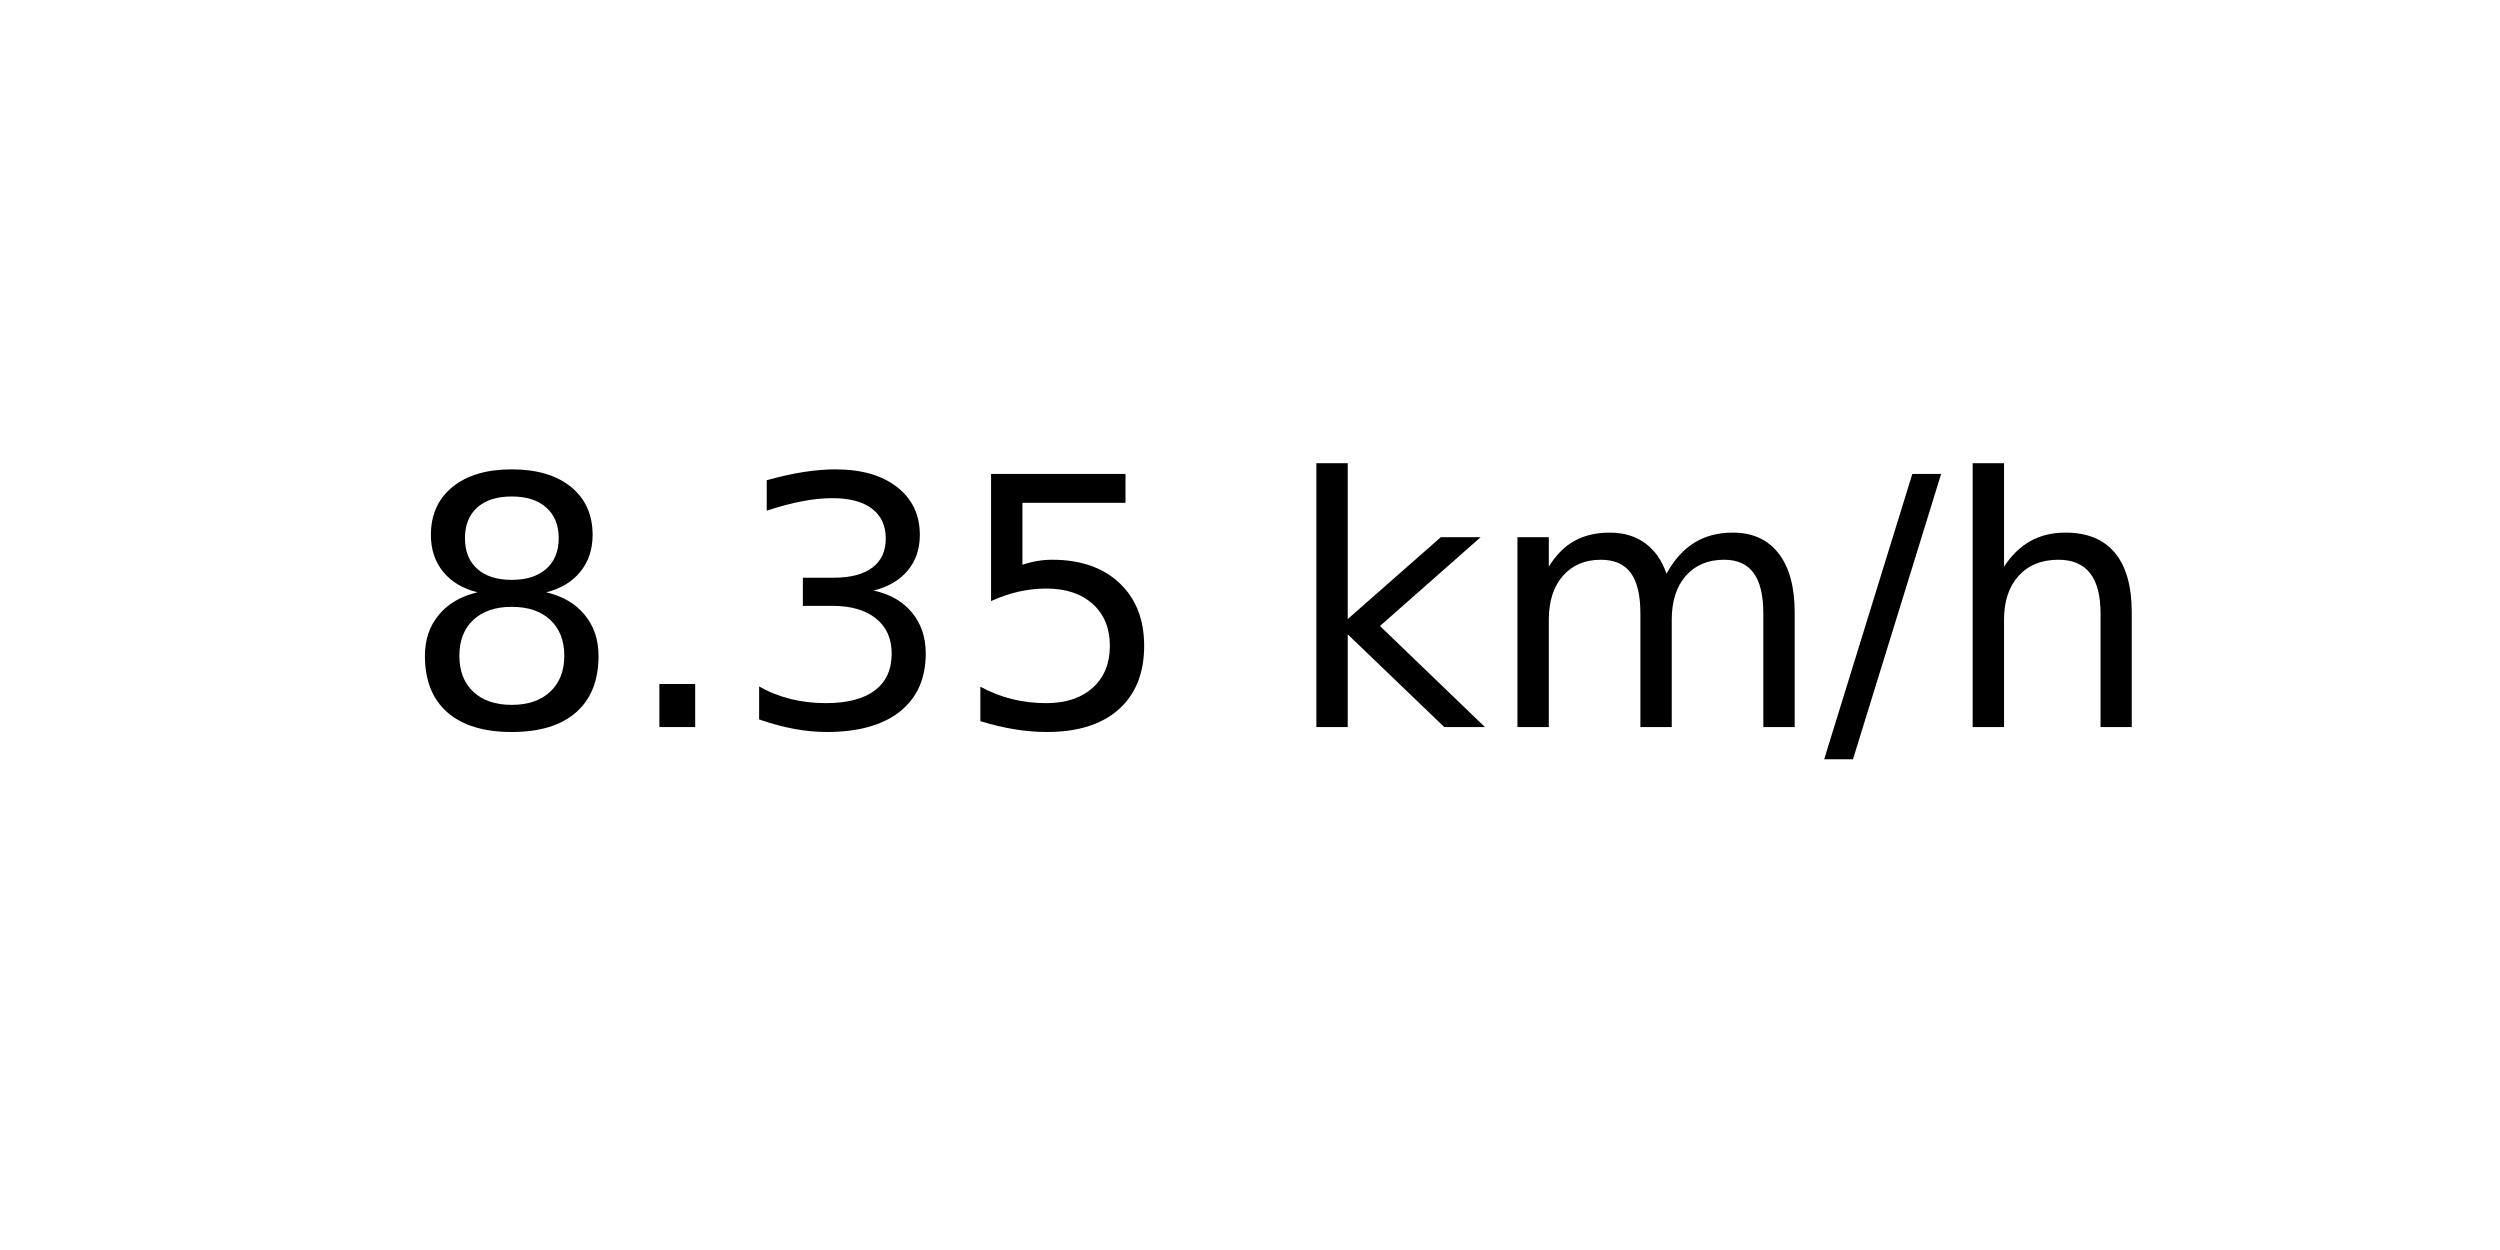
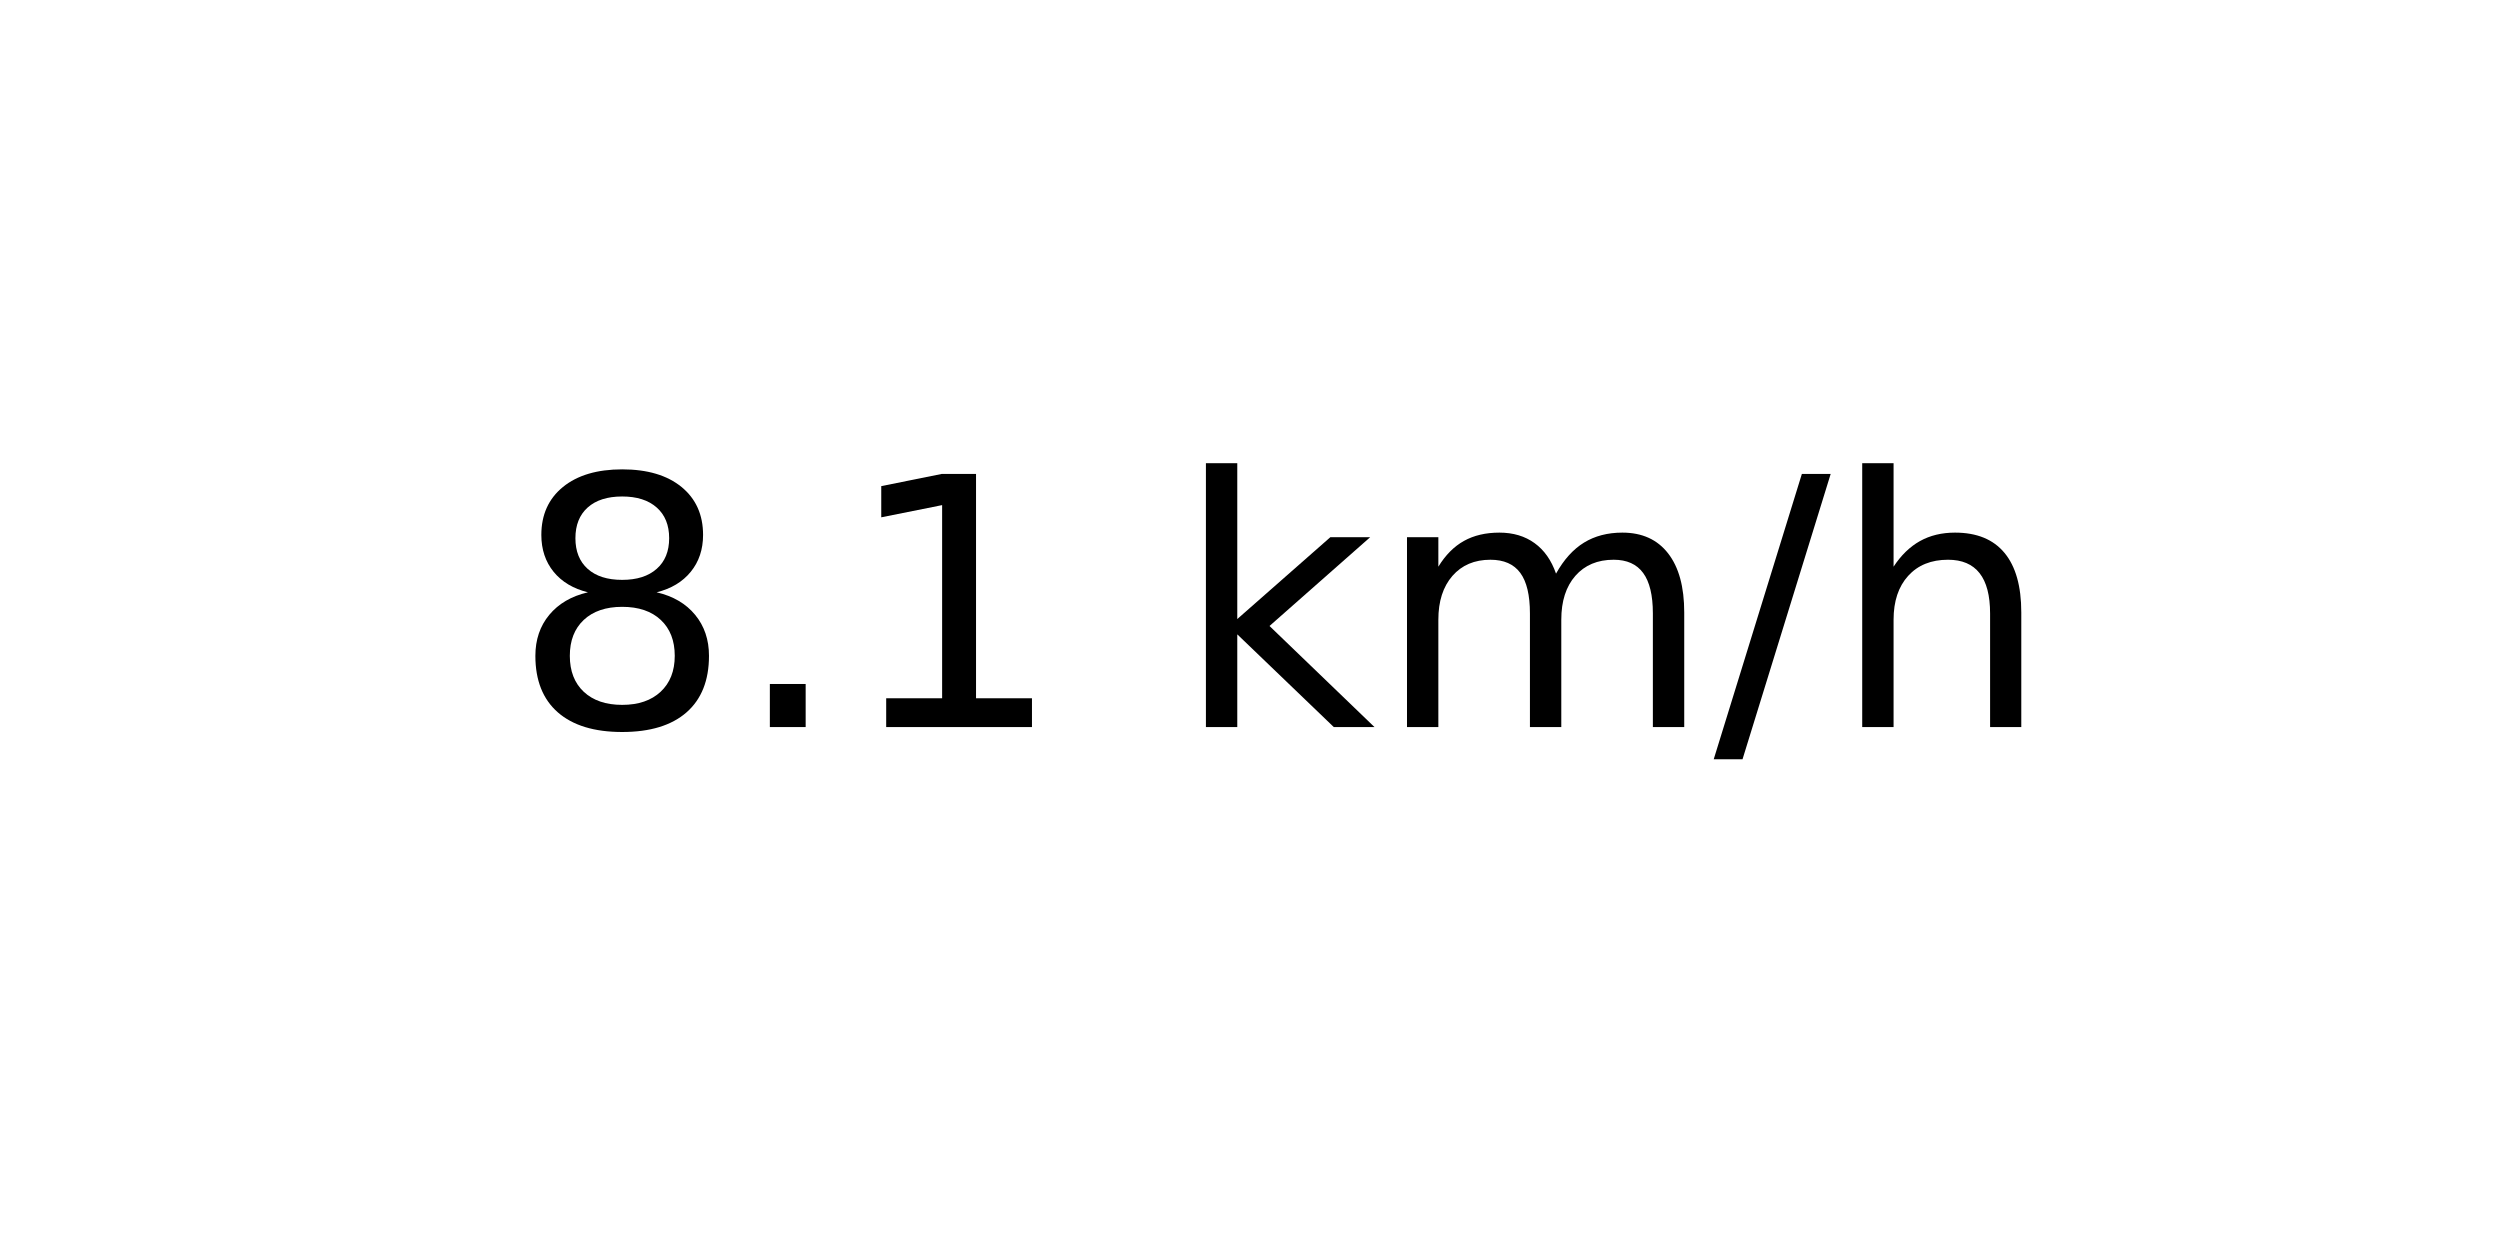
<svg xmlns="http://www.w3.org/2000/svg" xmlns:xlink="http://www.w3.org/1999/xlink" width="72pt" height="36pt" viewBox="0 0 72 36" version="1.1">
  <defs>
    <style type="text/css">*{stroke-linejoin: round; stroke-linecap: butt}</style>
  </defs>
  <g id="figure_1">
    <g id="axes_1">
      <g id="text_1">
-         <g transform="translate(11.55937 20.93937) scale(0.1 -0.1)">
+         <g transform="translate(14.74062 20.93937) scale(0.1 -0.1)">
          <defs>
            <path id="DejaVuSans-38" d="M 2034 2216  Q 1584 2216 1326 1975  Q 1069 1734 1069 1313  Q 1069 891 1326 650  Q 1584 409 2034 409  Q 2484 409 2743 651  Q 3003 894 3003 1313  Q 3003 1734 2745 1975  Q 2488 2216 2034 2216  z M 1403 2484  Q 997 2584 770 2862  Q 544 3141 544 3541  Q 544 4100 942 4425  Q 1341 4750 2034 4750  Q 2731 4750 3128 4425  Q 3525 4100 3525 3541  Q 3525 3141 3298 2862  Q 3072 2584 2669 2484  Q 3125 2378 3379 2068  Q 3634 1759 3634 1313  Q 3634 634 3220 271  Q 2806 -91 2034 -91  Q 1263 -91 848 271  Q 434 634 434 1313  Q 434 1759 690 2068  Q 947 2378 1403 2484  z M 1172 3481  Q 1172 3119 1398 2916  Q 1625 2713 2034 2713  Q 2441 2713 2670 2916  Q 2900 3119 2900 3481  Q 2900 3844 2670 4047  Q 2441 4250 2034 4250  Q 1625 4250 1398 4047  Q 1172 3844 1172 3481  z " transform="scale(0.015625)" />
            <path id="DejaVuSans-2e" d="M 684 794  L 1344 794  L 1344 0  L 684 0  L 684 794  z " transform="scale(0.015625)" />
-             <path id="DejaVuSans-33" d="M 2597 2516  Q 3050 2419 3304 2112  Q 3559 1806 3559 1356  Q 3559 666 3084 287  Q 2609 -91 1734 -91  Q 1441 -91 1130 -33  Q 819 25 488 141  L 488 750  Q 750 597 1062 519  Q 1375 441 1716 441  Q 2309 441 2620 675  Q 2931 909 2931 1356  Q 2931 1769 2642 2001  Q 2353 2234 1838 2234  L 1294 2234  L 1294 2753  L 1863 2753  Q 2328 2753 2575 2939  Q 2822 3125 2822 3475  Q 2822 3834 2567 4026  Q 2313 4219 1838 4219  Q 1578 4219 1281 4162  Q 984 4106 628 3988  L 628 4550  Q 988 4650 1302 4700  Q 1616 4750 1894 4750  Q 2613 4750 3031 4423  Q 3450 4097 3450 3541  Q 3450 3153 3228 2886  Q 3006 2619 2597 2516  z " transform="scale(0.015625)" />
-             <path id="DejaVuSans-35" d="M 691 4666  L 3169 4666  L 3169 4134  L 1269 4134  L 1269 2991  Q 1406 3038 1543 3061  Q 1681 3084 1819 3084  Q 2600 3084 3056 2656  Q 3513 2228 3513 1497  Q 3513 744 3044 326  Q 2575 -91 1722 -91  Q 1428 -91 1123 -41  Q 819 9 494 109  L 494 744  Q 775 591 1075 516  Q 1375 441 1709 441  Q 2250 441 2565 725  Q 2881 1009 2881 1497  Q 2881 1984 2565 2268  Q 2250 2553 1709 2553  Q 1456 2553 1204 2497  Q 953 2441 691 2322  L 691 4666  z " transform="scale(0.015625)" />
+             <path id="DejaVuSans-31" d="M 794 531  L 1825 531  L 1825 4091  L 703 3866  L 703 4441  L 1819 4666  L 2450 4666  L 2450 531  L 3481 531  L 3481 0  L 794 0  L 794 531  z " transform="scale(0.015625)" />
            <path id="DejaVuSans-20" transform="scale(0.015625)" />
            <path id="DejaVuSans-6b" d="M 581 4863  L 1159 4863  L 1159 1991  L 2875 3500  L 3609 3500  L 1753 1863  L 3688 0  L 2938 0  L 1159 1709  L 1159 0  L 581 0  L 581 4863  z " transform="scale(0.015625)" />
            <path id="DejaVuSans-6d" d="M 3328 2828  Q 3544 3216 3844 3400  Q 4144 3584 4550 3584  Q 5097 3584 5394 3201  Q 5691 2819 5691 2113  L 5691 0  L 5113 0  L 5113 2094  Q 5113 2597 4934 2840  Q 4756 3084 4391 3084  Q 3944 3084 3684 2787  Q 3425 2491 3425 1978  L 3425 0  L 2847 0  L 2847 2094  Q 2847 2600 2669 2842  Q 2491 3084 2119 3084  Q 1678 3084 1418 2786  Q 1159 2488 1159 1978  L 1159 0  L 581 0  L 581 3500  L 1159 3500  L 1159 2956  Q 1356 3278 1631 3431  Q 1906 3584 2284 3584  Q 2666 3584 2933 3390  Q 3200 3197 3328 2828  z " transform="scale(0.015625)" />
            <path id="DejaVuSans-2f" d="M 1625 4666  L 2156 4666  L 531 -594  L 0 -594  L 1625 4666  z " transform="scale(0.015625)" />
            <path id="DejaVuSans-68" d="M 3513 2113  L 3513 0  L 2938 0  L 2938 2094  Q 2938 2591 2744 2837  Q 2550 3084 2163 3084  Q 1697 3084 1428 2787  Q 1159 2491 1159 1978  L 1159 0  L 581 0  L 581 4863  L 1159 4863  L 1159 2956  Q 1366 3272 1645 3428  Q 1925 3584 2291 3584  Q 2894 3584 3203 3211  Q 3513 2838 3513 2113  z " transform="scale(0.015625)" />
          </defs>
          <use xlink:href="#DejaVuSans-38" />
          <use xlink:href="#DejaVuSans-2e" x="63.623" />
-           <use xlink:href="#DejaVuSans-33" x="95.41" />
-           <use xlink:href="#DejaVuSans-35" x="159.033" />
-           <use xlink:href="#DejaVuSans-20" x="222.656" />
-           <use xlink:href="#DejaVuSans-6b" x="254.443" />
-           <use xlink:href="#DejaVuSans-6d" x="312.354" />
-           <use xlink:href="#DejaVuSans-2f" x="409.766" />
-           <use xlink:href="#DejaVuSans-68" x="443.457" />
+           <use xlink:href="#DejaVuSans-31" x="95.41" />
+           <use xlink:href="#DejaVuSans-20" x="159.033" />
+           <use xlink:href="#DejaVuSans-6b" x="190.82" />
+           <use xlink:href="#DejaVuSans-6d" x="248.73" />
+           <use xlink:href="#DejaVuSans-2f" x="346.143" />
+           <use xlink:href="#DejaVuSans-68" x="379.834" />
        </g>
      </g>
    </g>
  </g>
</svg>
